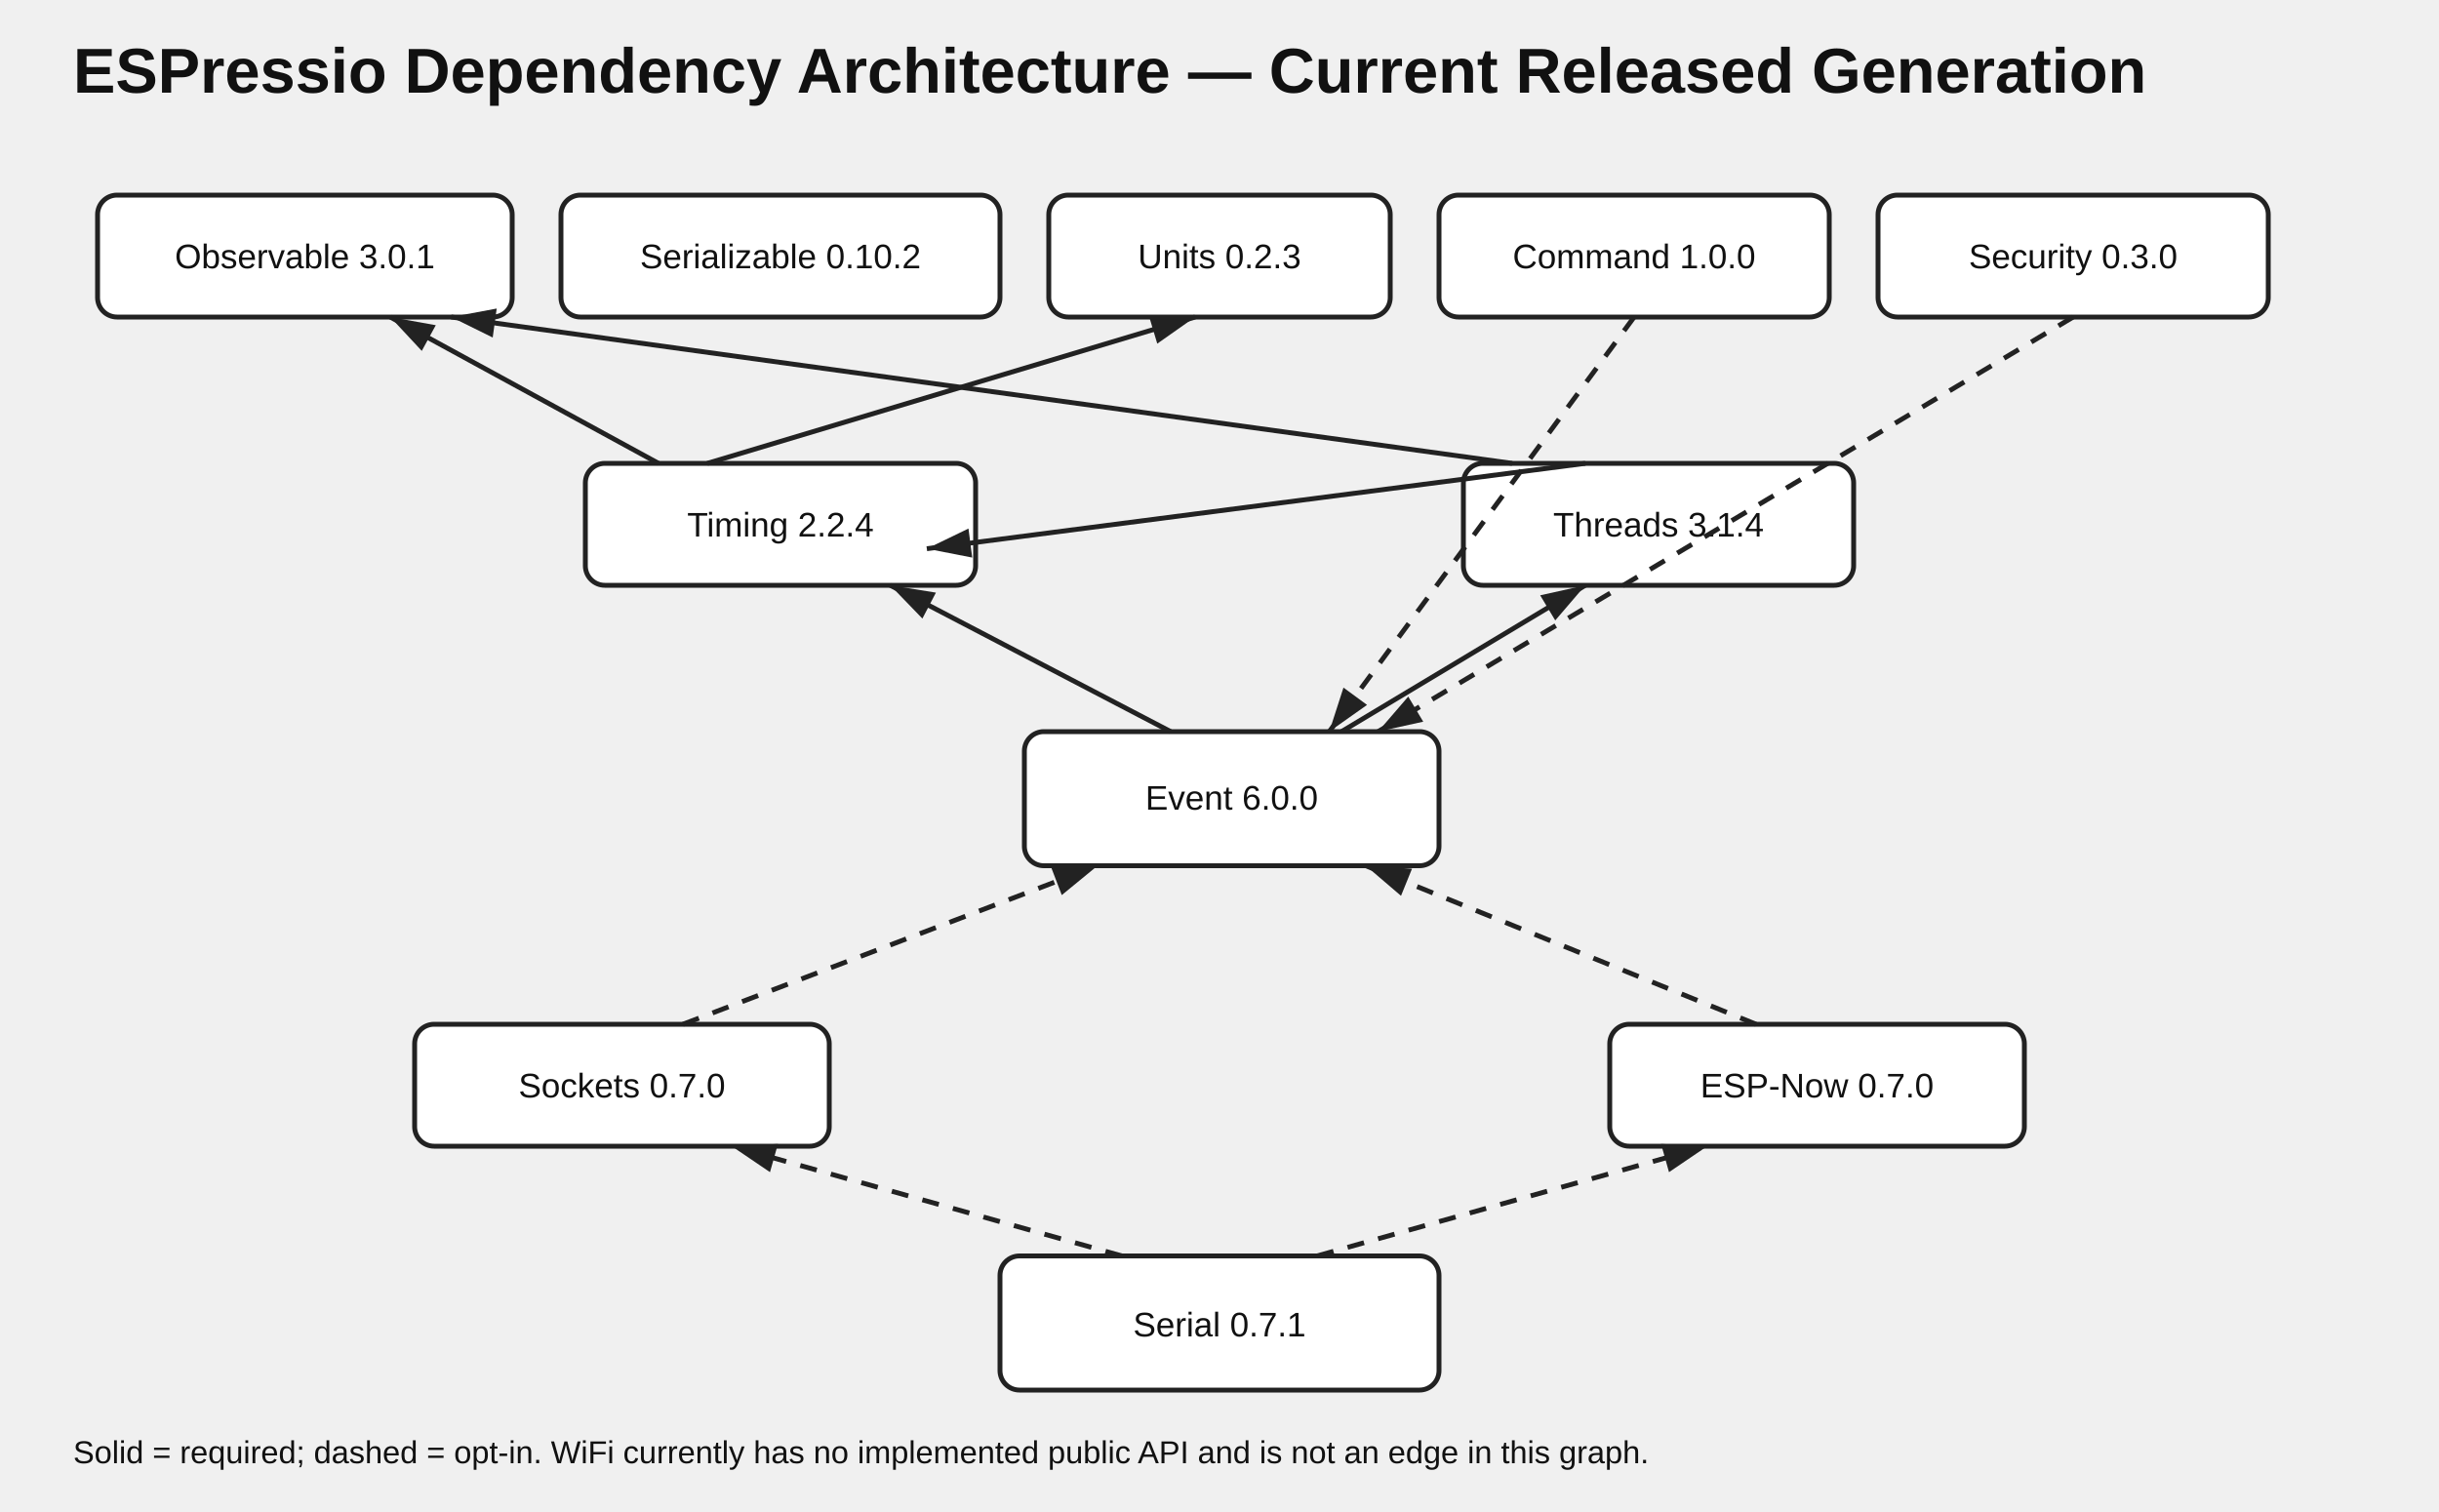
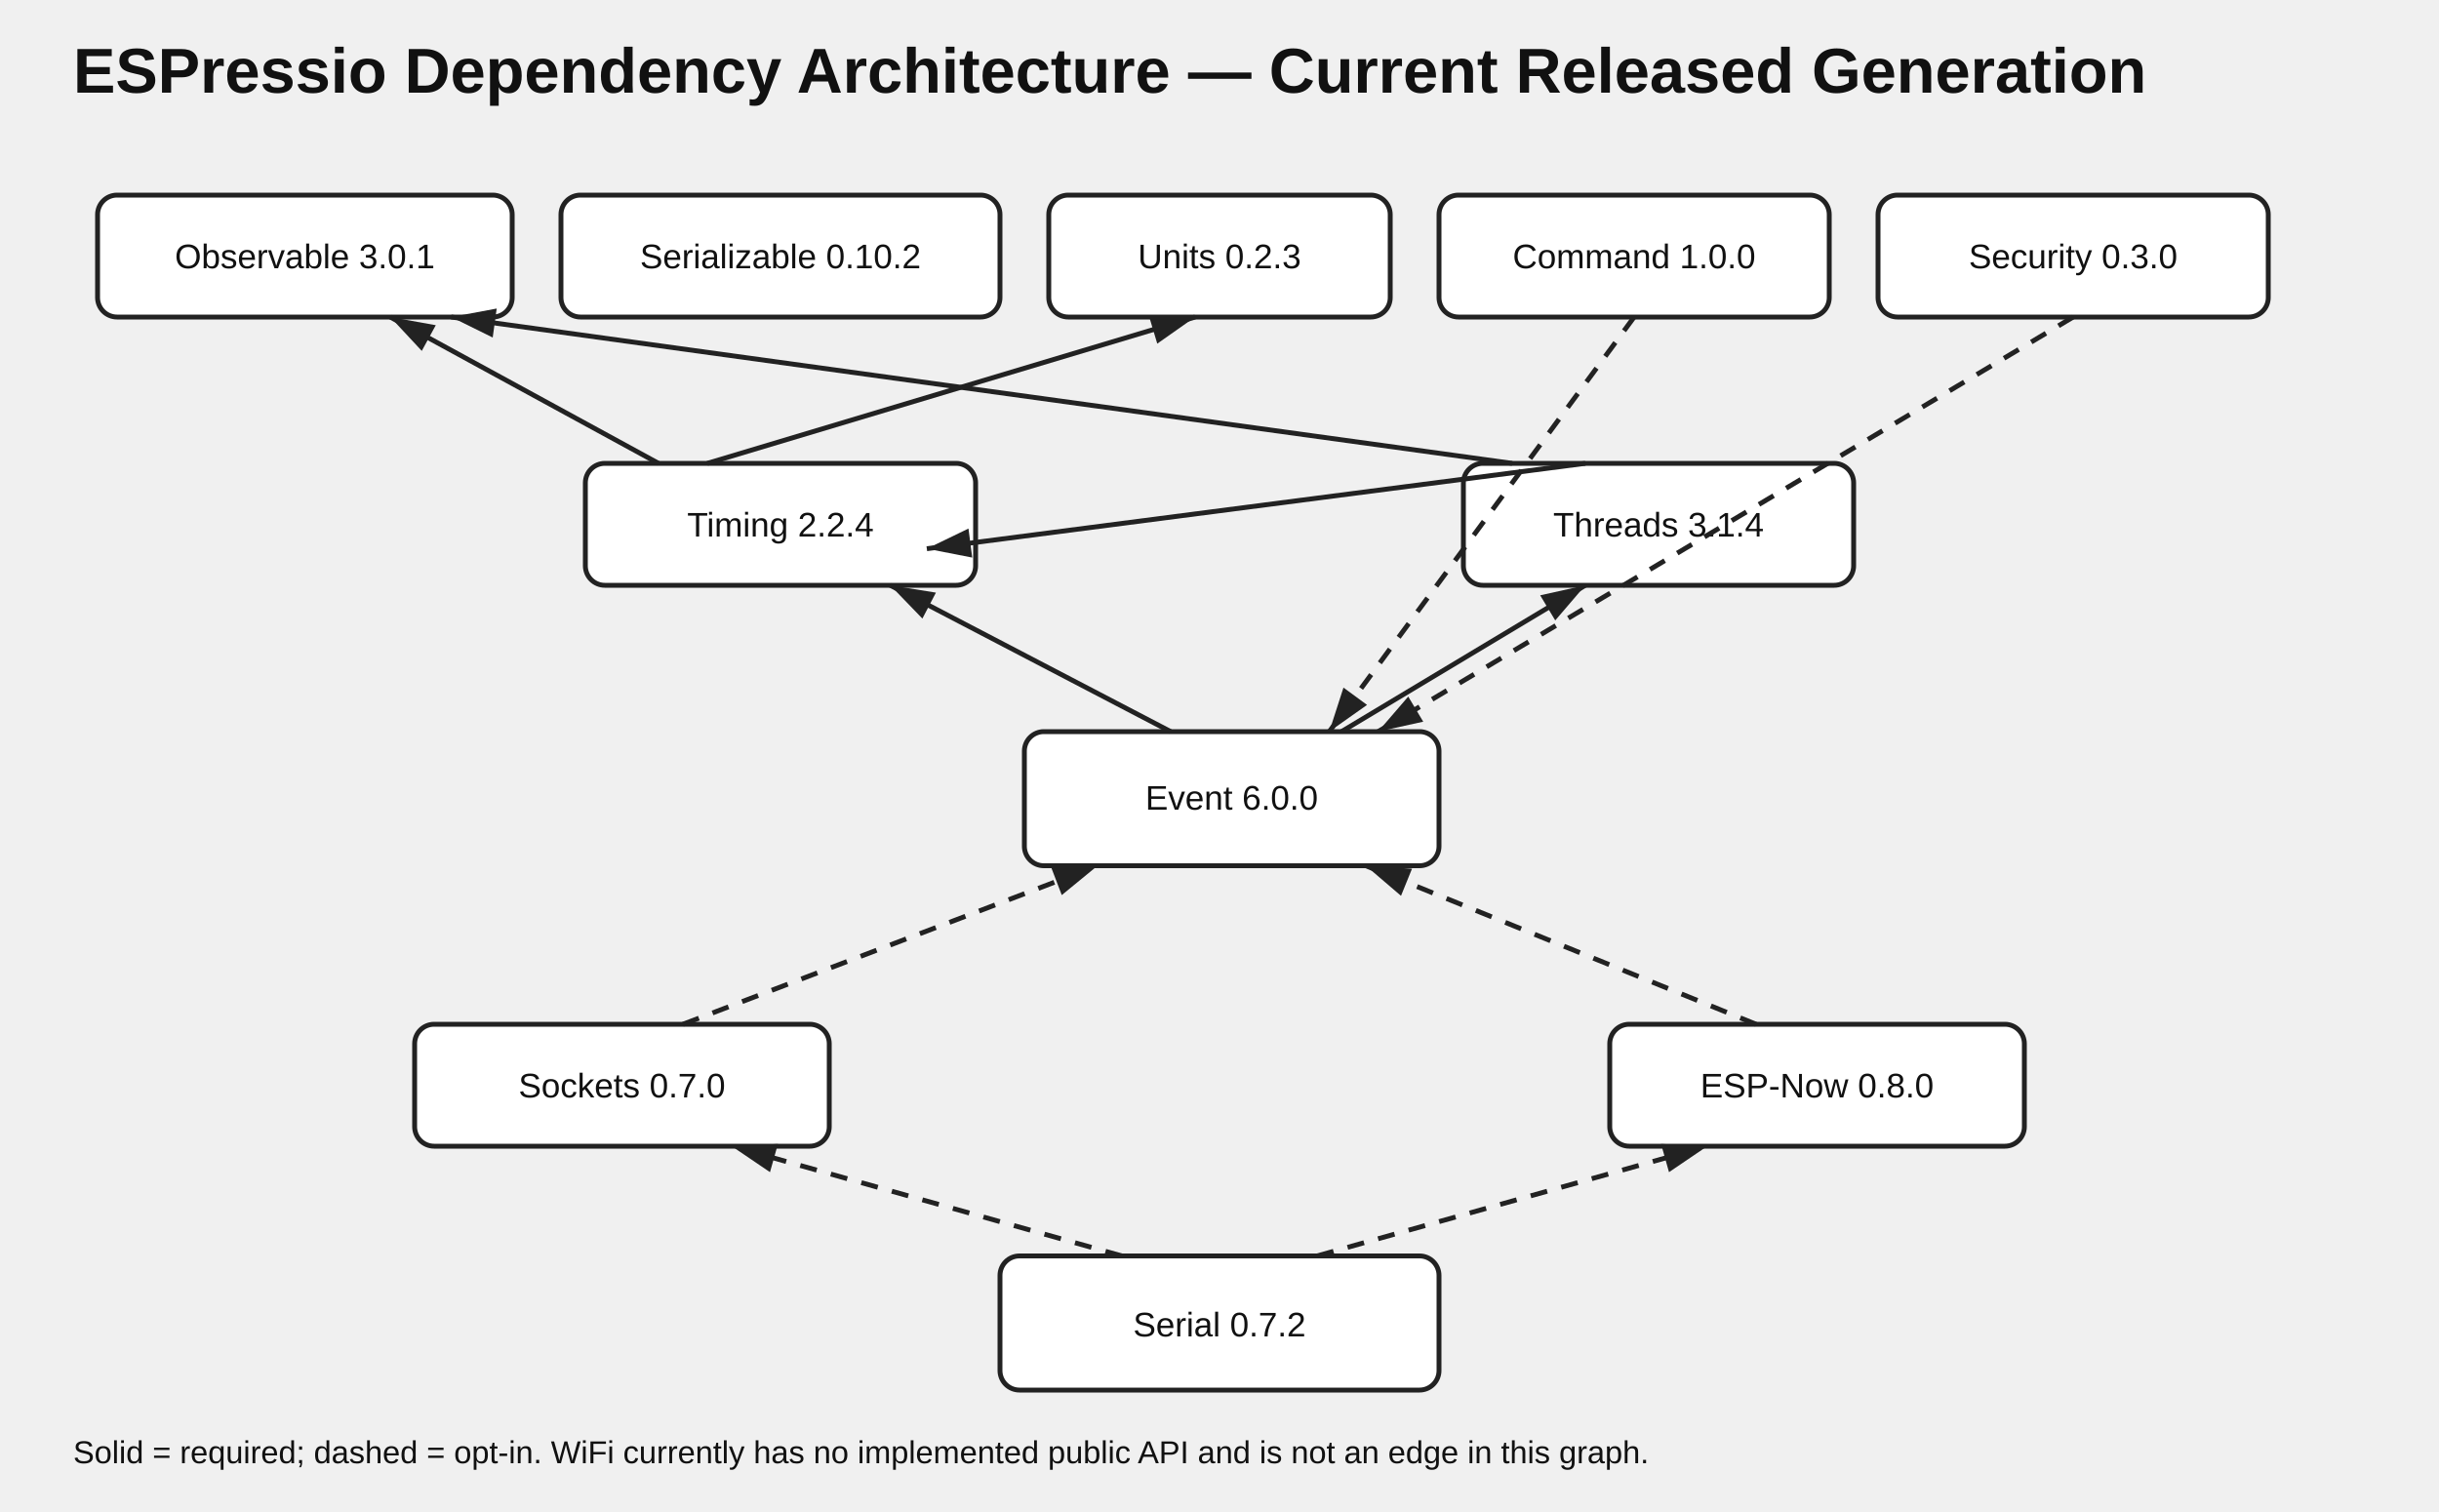
<svg xmlns="http://www.w3.org/2000/svg" width="1000" height="620" viewBox="0 0 1000 620">
  <style>text{font-family:Arial,sans-serif;fill:#111}.t{font-size:26px;font-weight:700}.n{fill:#fff;stroke:#222;stroke-width:2}.l{font-size:14px;text-anchor:middle}.e{stroke:#222;stroke-width:2;fill:none;marker-end:url(#a)}.o{stroke-dasharray:7 6}.note{font-size:13px}</style>
  <defs>
    <marker id="a" markerWidth="10" markerHeight="10" refX="9" refY="3" orient="auto">
      <path d="M0,0 L0,6 L9,3 z" fill="#222" />
    </marker>
  </defs>
  <text class="t" x="30" y="38">ESPressio Dependency Architecture — Current Released Generation</text>
  <rect class="n" x="40" y="80" width="170" height="50" rx="8" />
  <text class="l" x="125" y="110">Observable 3.0.1</text>
  <rect class="n" x="230" y="80" width="180" height="50" rx="8" />
  <text class="l" x="320" y="110">Serializable 0.10.2</text>
  <rect class="n" x="430" y="80" width="140" height="50" rx="8" />
  <text class="l" x="500" y="110">Units 0.2.3</text>
  <rect class="n" x="590" y="80" width="160" height="50" rx="8" />
  <text class="l" x="670" y="110">Command 1.0.0</text>
  <rect class="n" x="770" y="80" width="160" height="50" rx="8" />
  <text class="l" x="850" y="110">Security 0.3.0</text>
  <rect class="n" x="240" y="190" width="160" height="50" rx="8" />
  <text class="l" x="320" y="220">Timing 2.2.4</text>
  <rect class="n" x="600" y="190" width="160" height="50" rx="8" />
  <text class="l" x="680" y="220">Threads 3.1.4</text>
  <rect class="n" x="420" y="300" width="170" height="55" rx="8" />
  <text class="l" x="505" y="332">Event 6.0.0</text>
  <rect class="n" x="170" y="420" width="170" height="50" rx="8" />
  <text class="l" x="255" y="450">Sockets 0.7.0</text>
  <rect class="n" x="660" y="420" width="170" height="50" rx="8" />
-   <text class="l" x="745" y="450">ESP-Now 0.7.0</text>
+   <text class="l" x="745" y="450">ESP-Now 0.8.0</text>
  <rect class="n" x="410" y="515" width="180" height="55" rx="8" />
-   <text class="l" x="500" y="548">Serial 0.7.1</text>
+   <text class="l" x="500" y="548">Serial 0.7.2</text>
  <path class="e" d="M290 190 L490 130" />
  <path class="e" d="M270 190 L160 130" />
  <path class="e" d="M650 190 L380 225" />
  <path class="e" d="M620 190 L185 130" />
  <path class="e" d="M480 300 L365 240" />
  <path class="e" d="M550 300 L650 240" />
  <path class="o e" d="M670 130 L545 300" />
  <path class="o e" d="M850 130 L565 300" />
  <path class="o e" d="M280 420 L450 355" />
  <path class="o e" d="M720 420 L560 355" />
  <path class="o e" d="M460 515 L300 470" />
  <path class="o e" d="M540 515 L700 470" />
  <text class="note" x="30" y="600">Solid = required; dashed = opt-in. WiFi currently has no implemented public API and is not an edge in this graph.</text>
</svg>
